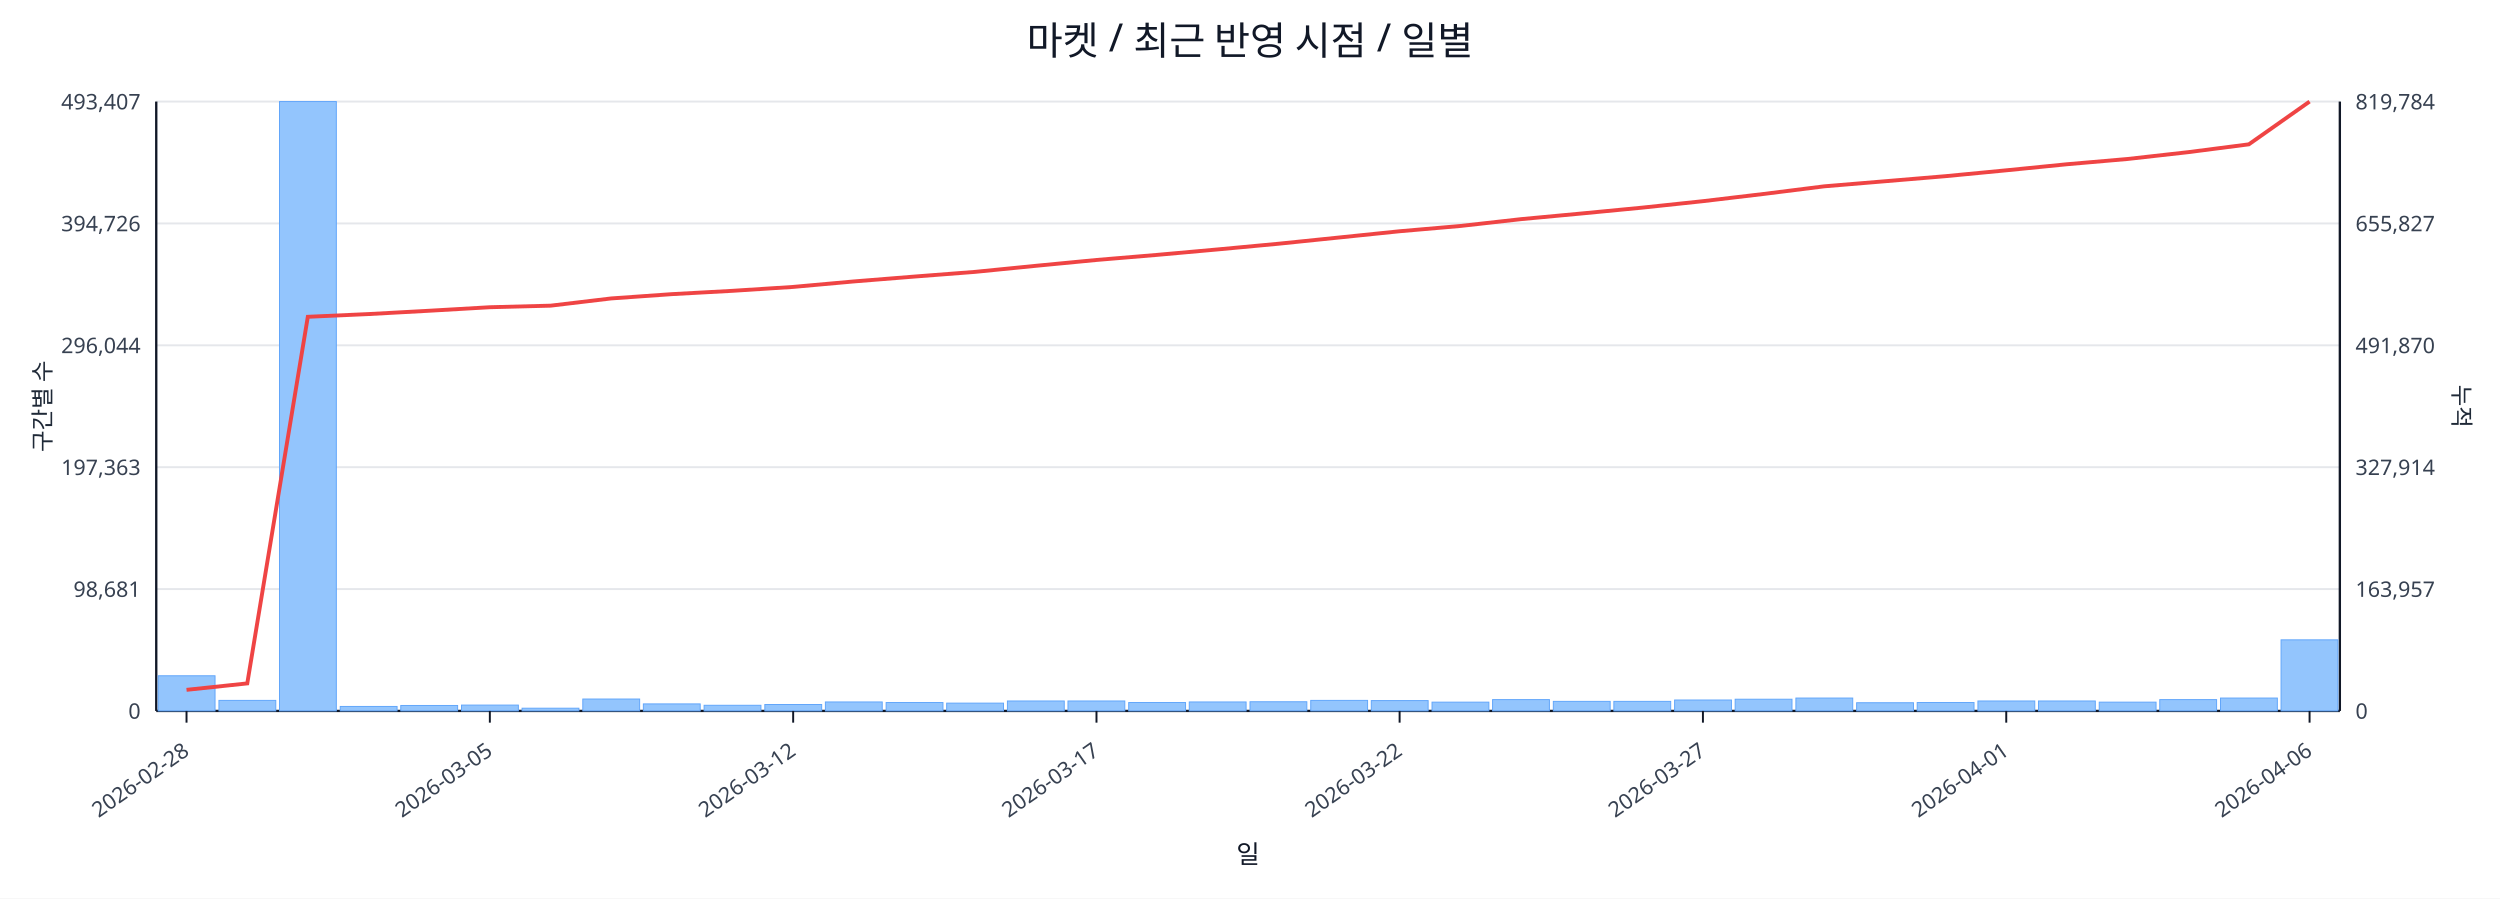
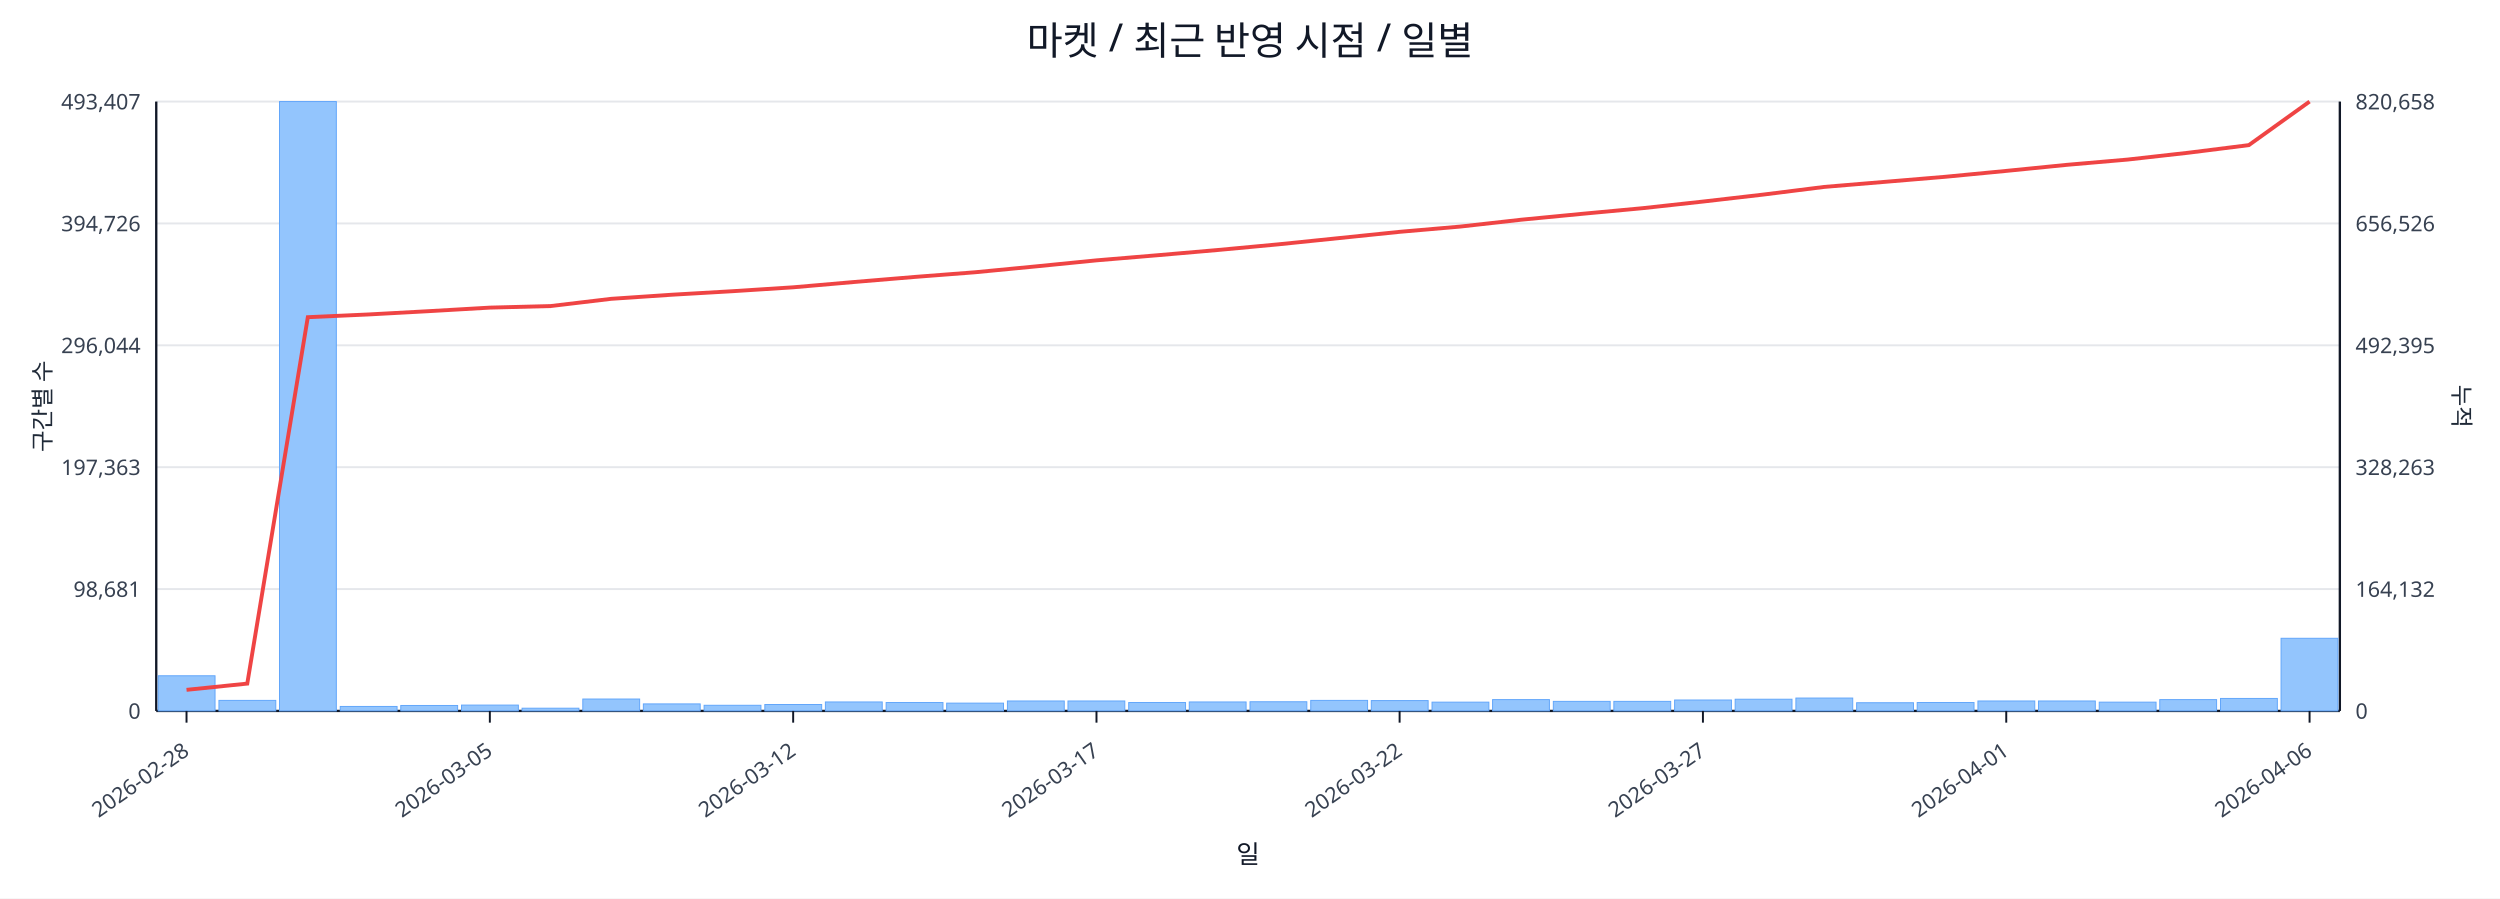
<svg xmlns="http://www.w3.org/2000/svg" width="1280" height="460" viewBox="0 0 1280 460">
  <rect x="0" y="0" width="100%" height="100%" fill="#ffffff" />
  <text x="640.0" y="28" font-size="20" text-anchor="middle" font-family="sans-serif" fill="#111827">마켓 / 최근 반영 시점 / 일별</text>
  <line x1="80.0" y1="52.0" x2="1198.0" y2="52.0" stroke="#e5e7eb" stroke-width="1" />
  <text x="72.0" y="56.0" font-size="11" text-anchor="end" font-family="sans-serif" fill="#374151">493,407</text>
-   <text x="1206.0" y="56.0" font-size="11" text-anchor="start" font-family="sans-serif" fill="#374151">819,784</text>
+   <text x="1206.0" y="56.0" font-size="11" text-anchor="start" font-family="sans-serif" fill="#374151">820,658</text>
  <line x1="80.0" y1="114.4" x2="1198.0" y2="114.4" stroke="#e5e7eb" stroke-width="1" />
  <text x="72.0" y="118.4" font-size="11" text-anchor="end" font-family="sans-serif" fill="#374151">394,726</text>
-   <text x="1206.0" y="118.4" font-size="11" text-anchor="start" font-family="sans-serif" fill="#374151">655,827</text>
+   <text x="1206.0" y="118.4" font-size="11" text-anchor="start" font-family="sans-serif" fill="#374151">656,526</text>
  <line x1="80.0" y1="176.8" x2="1198.0" y2="176.8" stroke="#e5e7eb" stroke-width="1" />
  <text x="72.0" y="180.8" font-size="11" text-anchor="end" font-family="sans-serif" fill="#374151">296,044</text>
-   <text x="1206.0" y="180.8" font-size="11" text-anchor="start" font-family="sans-serif" fill="#374151">491,870</text>
+   <text x="1206.0" y="180.8" font-size="11" text-anchor="start" font-family="sans-serif" fill="#374151">492,395</text>
  <line x1="80.0" y1="239.2" x2="1198.0" y2="239.2" stroke="#e5e7eb" stroke-width="1" />
  <text x="72.0" y="243.2" font-size="11" text-anchor="end" font-family="sans-serif" fill="#374151">197,363</text>
-   <text x="1206.0" y="243.2" font-size="11" text-anchor="start" font-family="sans-serif" fill="#374151">327,914</text>
+   <text x="1206.0" y="243.2" font-size="11" text-anchor="start" font-family="sans-serif" fill="#374151">328,263</text>
  <line x1="80.0" y1="301.6" x2="1198.0" y2="301.6" stroke="#e5e7eb" stroke-width="1" />
  <text x="72.0" y="305.6" font-size="11" text-anchor="end" font-family="sans-serif" fill="#374151">98,681</text>
-   <text x="1206.0" y="305.6" font-size="11" text-anchor="start" font-family="sans-serif" fill="#374151">163,957</text>
+   <text x="1206.0" y="305.6" font-size="11" text-anchor="start" font-family="sans-serif" fill="#374151">164,132</text>
  <line x1="80.0" y1="364.0" x2="1198.0" y2="364.0" stroke="#e5e7eb" stroke-width="1" />
  <text x="72.0" y="368.0" font-size="11" text-anchor="end" font-family="sans-serif" fill="#374151">0</text>
  <text x="1206.0" y="368.0" font-size="11" text-anchor="start" font-family="sans-serif" fill="#374151">0</text>
  <line x1="80.0" y1="364.0" x2="1198.0" y2="364.0" stroke="#111827" stroke-width="1.2" />
  <line x1="80.0" y1="52.0" x2="80.0" y2="364.0" stroke="#111827" stroke-width="1.2" />
  <line x1="1198.0" y1="52.0" x2="1198.0" y2="364.0" stroke="#111827" stroke-width="1.2" />
  <rect x="81.0" y="346.0" width="29.1" height="18.0" fill="#93c5fd" stroke="#60a5fa" stroke-width="0.5" />
  <rect x="112.1" y="358.6" width="29.1" height="5.4" fill="#93c5fd" stroke="#60a5fa" stroke-width="0.5" />
  <rect x="143.1" y="52.0" width="29.1" height="312.0" fill="#93c5fd" stroke="#60a5fa" stroke-width="0.5" />
  <rect x="174.2" y="361.7" width="29.1" height="2.3" fill="#93c5fd" stroke="#60a5fa" stroke-width="0.5" />
  <rect x="205.2" y="361.2" width="29.1" height="2.8" fill="#93c5fd" stroke="#60a5fa" stroke-width="0.5" />
  <rect x="236.3" y="361.0" width="29.1" height="3.0" fill="#93c5fd" stroke="#60a5fa" stroke-width="0.5" />
  <rect x="267.3" y="362.6" width="29.1" height="1.4" fill="#93c5fd" stroke="#60a5fa" stroke-width="0.5" />
  <rect x="298.4" y="357.9" width="29.1" height="6.1" fill="#93c5fd" stroke="#60a5fa" stroke-width="0.5" />
  <rect x="329.4" y="360.4" width="29.1" height="3.6" fill="#93c5fd" stroke="#60a5fa" stroke-width="0.5" />
  <rect x="360.5" y="361.1" width="29.1" height="2.9" fill="#93c5fd" stroke="#60a5fa" stroke-width="0.5" />
  <rect x="391.6" y="360.7" width="29.1" height="3.3" fill="#93c5fd" stroke="#60a5fa" stroke-width="0.5" />
  <rect x="422.6" y="359.4" width="29.1" height="4.6" fill="#93c5fd" stroke="#60a5fa" stroke-width="0.5" />
  <rect x="453.7" y="359.7" width="29.1" height="4.3" fill="#93c5fd" stroke="#60a5fa" stroke-width="0.5" />
  <rect x="484.7" y="360.0" width="29.1" height="4.0" fill="#93c5fd" stroke="#60a5fa" stroke-width="0.5" />
  <rect x="515.8" y="358.9" width="29.1" height="5.1" fill="#93c5fd" stroke="#60a5fa" stroke-width="0.5" />
  <rect x="546.8" y="358.9" width="29.1" height="5.1" fill="#93c5fd" stroke="#60a5fa" stroke-width="0.5" />
  <rect x="577.9" y="359.7" width="29.1" height="4.3" fill="#93c5fd" stroke="#60a5fa" stroke-width="0.5" />
  <rect x="608.9" y="359.4" width="29.1" height="4.6" fill="#93c5fd" stroke="#60a5fa" stroke-width="0.5" />
  <rect x="640.0" y="359.3" width="29.1" height="4.7" fill="#93c5fd" stroke="#60a5fa" stroke-width="0.5" />
  <rect x="671.1" y="358.6" width="29.1" height="5.4" fill="#93c5fd" stroke="#60a5fa" stroke-width="0.5" />
  <rect x="702.1" y="358.7" width="29.1" height="5.3" fill="#93c5fd" stroke="#60a5fa" stroke-width="0.5" />
  <rect x="733.2" y="359.5" width="29.1" height="4.5" fill="#93c5fd" stroke="#60a5fa" stroke-width="0.5" />
  <rect x="764.2" y="358.2" width="29.1" height="5.8" fill="#93c5fd" stroke="#60a5fa" stroke-width="0.5" />
  <rect x="795.3" y="359.1" width="29.1" height="4.9" fill="#93c5fd" stroke="#60a5fa" stroke-width="0.5" />
  <rect x="826.3" y="359.1" width="29.1" height="4.9" fill="#93c5fd" stroke="#60a5fa" stroke-width="0.5" />
  <rect x="857.4" y="358.4" width="29.1" height="5.6" fill="#93c5fd" stroke="#60a5fa" stroke-width="0.5" />
  <rect x="888.4" y="358.0" width="29.1" height="6.0" fill="#93c5fd" stroke="#60a5fa" stroke-width="0.5" />
  <rect x="919.5" y="357.4" width="29.1" height="6.6" fill="#93c5fd" stroke="#60a5fa" stroke-width="0.5" />
  <rect x="950.6" y="359.8" width="29.1" height="4.2" fill="#93c5fd" stroke="#60a5fa" stroke-width="0.5" />
  <rect x="981.6" y="359.7" width="29.1" height="4.3" fill="#93c5fd" stroke="#60a5fa" stroke-width="0.5" />
  <rect x="1012.7" y="358.9" width="29.1" height="5.1" fill="#93c5fd" stroke="#60a5fa" stroke-width="0.5" />
  <rect x="1043.7" y="358.9" width="29.1" height="5.1" fill="#93c5fd" stroke="#60a5fa" stroke-width="0.5" />
  <rect x="1074.8" y="359.5" width="29.1" height="4.5" fill="#93c5fd" stroke="#60a5fa" stroke-width="0.5" />
  <rect x="1105.8" y="358.2" width="29.1" height="5.8" fill="#93c5fd" stroke="#60a5fa" stroke-width="0.5" />
-   <rect x="1136.9" y="357.4" width="29.1" height="6.6" fill="#93c5fd" stroke="#60a5fa" stroke-width="0.5" />
-   <rect x="1167.9" y="327.6" width="29.1" height="36.4" fill="#93c5fd" stroke="#60a5fa" stroke-width="0.5" />
-   <polyline fill="none" stroke="#ef4444" stroke-width="2" points="95.5,353.2 126.6,349.9 157.6,162.2 188.7,160.8 219.8,159.1 250.8,157.3 281.9,156.5 312.9,152.8 344.0,150.6 375.0,148.9 406.1,146.9 437.1,144.1 468.2,141.6 499.2,139.2 530.3,136.1 561.4,133.1 592.4,130.5 623.5,127.7 654.5,124.8 685.6,121.6 716.6,118.4 747.7,115.7 778.8,112.2 809.8,109.3 840.9,106.3 871.9,103.0 903.0,99.3 934.0,95.4 965.1,92.8 996.1,90.2 1027.2,87.2 1058.2,84.1 1089.3,81.4 1120.4,77.9 1151.4,73.9 1182.5,52.0" />
+   <rect x="1136.9" y="357.6" width="29.1" height="6.4" fill="#93c5fd" stroke="#60a5fa" stroke-width="0.5" />
+   <rect x="1167.9" y="326.8" width="29.1" height="37.2" fill="#93c5fd" stroke="#60a5fa" stroke-width="0.5" />
+   <polyline fill="none" stroke="#ef4444" stroke-width="2" points="95.5,353.2 126.6,350.0 157.6,162.4 188.7,161.0 219.8,159.3 250.8,157.5 281.9,156.7 312.9,153.0 344.0,150.9 375.0,149.1 406.1,147.1 437.1,144.4 468.2,141.8 499.2,139.4 530.3,136.4 561.4,133.3 592.4,130.7 623.5,128.0 654.5,125.1 685.6,121.9 716.6,118.7 747.7,116.0 778.8,112.5 809.8,109.5 840.9,106.6 871.9,103.2 903.0,99.6 934.0,95.7 965.1,93.1 996.1,90.5 1027.2,87.5 1058.2,84.4 1089.3,81.7 1120.4,78.2 1151.4,74.3 1182.5,52.0" />
  <line x1="95.5" y1="364.0" x2="95.5" y2="370.0" stroke="#111827" stroke-width="1" />
  <text x="97.5" y="386.0" font-size="11" text-anchor="end" transform="rotate(-35 97.5 386.0)" font-family="sans-serif" fill="#374151">2026-02-28</text>
  <line x1="250.8" y1="364.0" x2="250.8" y2="370.0" stroke="#111827" stroke-width="1" />
  <text x="252.8" y="386.0" font-size="11" text-anchor="end" transform="rotate(-35 252.8 386.0)" font-family="sans-serif" fill="#374151">2026-03-05</text>
  <line x1="406.1" y1="364.0" x2="406.1" y2="370.0" stroke="#111827" stroke-width="1" />
  <text x="408.1" y="386.0" font-size="11" text-anchor="end" transform="rotate(-35 408.1 386.0)" font-family="sans-serif" fill="#374151">2026-03-12</text>
  <line x1="561.4" y1="364.0" x2="561.4" y2="370.0" stroke="#111827" stroke-width="1" />
  <text x="563.4" y="386.0" font-size="11" text-anchor="end" transform="rotate(-35 563.4 386.0)" font-family="sans-serif" fill="#374151">2026-03-17</text>
  <line x1="716.6" y1="364.0" x2="716.6" y2="370.0" stroke="#111827" stroke-width="1" />
  <text x="718.6" y="386.0" font-size="11" text-anchor="end" transform="rotate(-35 718.6 386.0)" font-family="sans-serif" fill="#374151">2026-03-22</text>
  <line x1="871.9" y1="364.0" x2="871.9" y2="370.0" stroke="#111827" stroke-width="1" />
  <text x="873.9" y="386.0" font-size="11" text-anchor="end" transform="rotate(-35 873.9 386.0)" font-family="sans-serif" fill="#374151">2026-03-27</text>
  <line x1="1027.2" y1="364.0" x2="1027.2" y2="370.0" stroke="#111827" stroke-width="1" />
  <text x="1029.2" y="386.0" font-size="11" text-anchor="end" transform="rotate(-35 1029.2 386.0)" font-family="sans-serif" fill="#374151">2026-04-01</text>
  <line x1="1182.5" y1="364.0" x2="1182.5" y2="370.0" stroke="#111827" stroke-width="1" />
  <text x="1184.5" y="386.0" font-size="11" text-anchor="end" transform="rotate(-35 1184.5 386.0)" font-family="sans-serif" fill="#374151">2026-04-06</text>
  <text x="26" y="208.0" font-size="12" transform="rotate(-90 26 208.0)" text-anchor="middle" font-family="sans-serif" fill="#1f2937">구간별 수</text>
  <text x="1256.0" y="208.0" font-size="12" transform="rotate(90 1256.0 208.0)" text-anchor="middle" font-family="sans-serif" fill="#1f2937">누적</text>
  <text x="639.0" y="442.0" font-size="13" text-anchor="middle" font-family="sans-serif" fill="#111827">일</text>
</svg>
